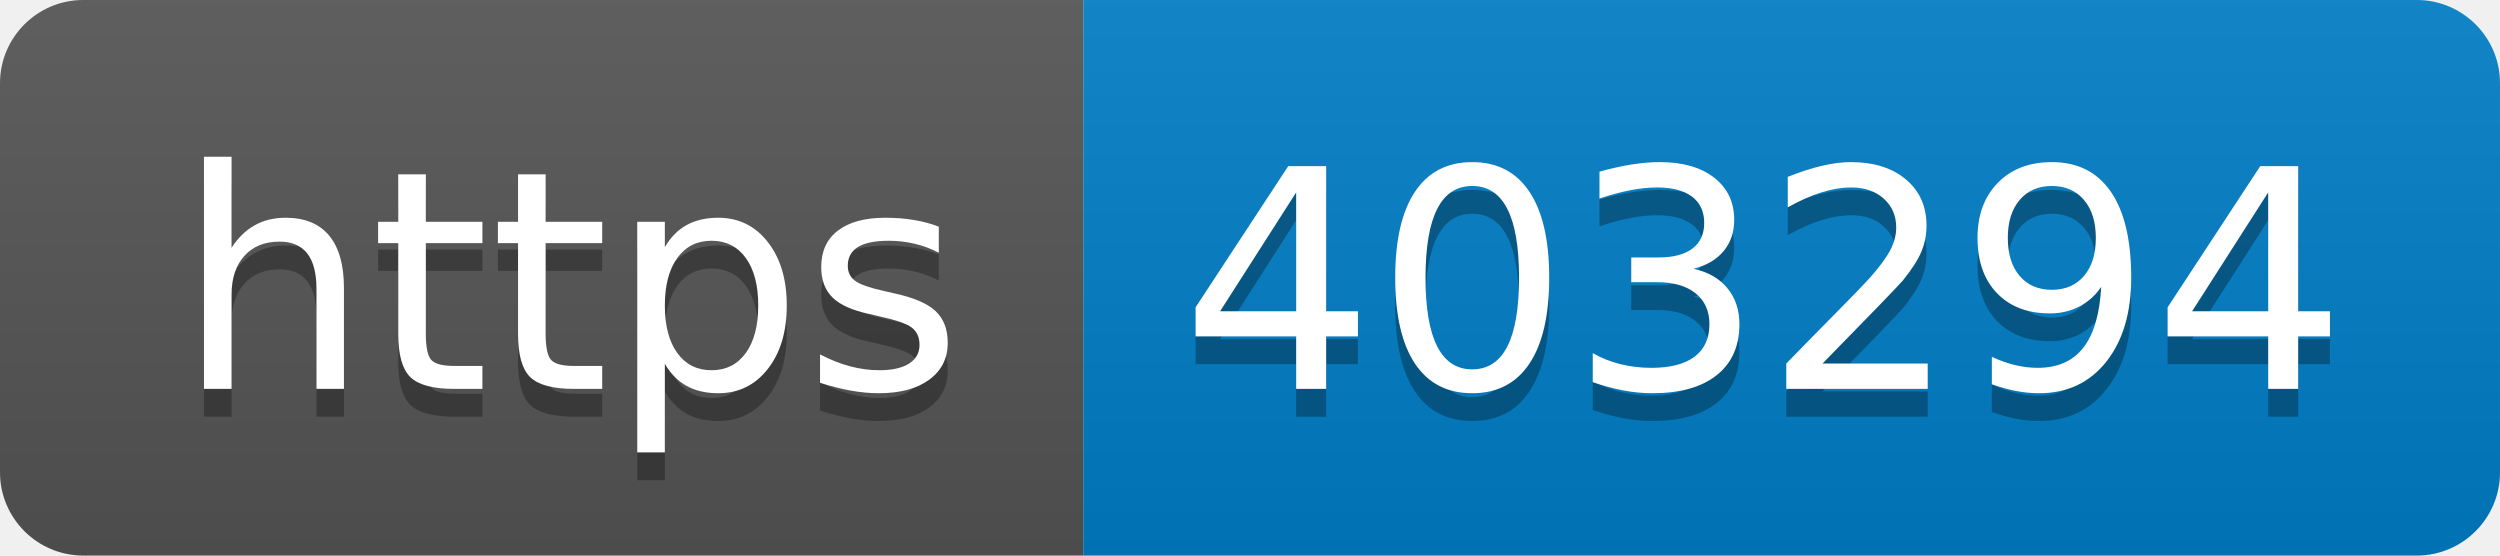
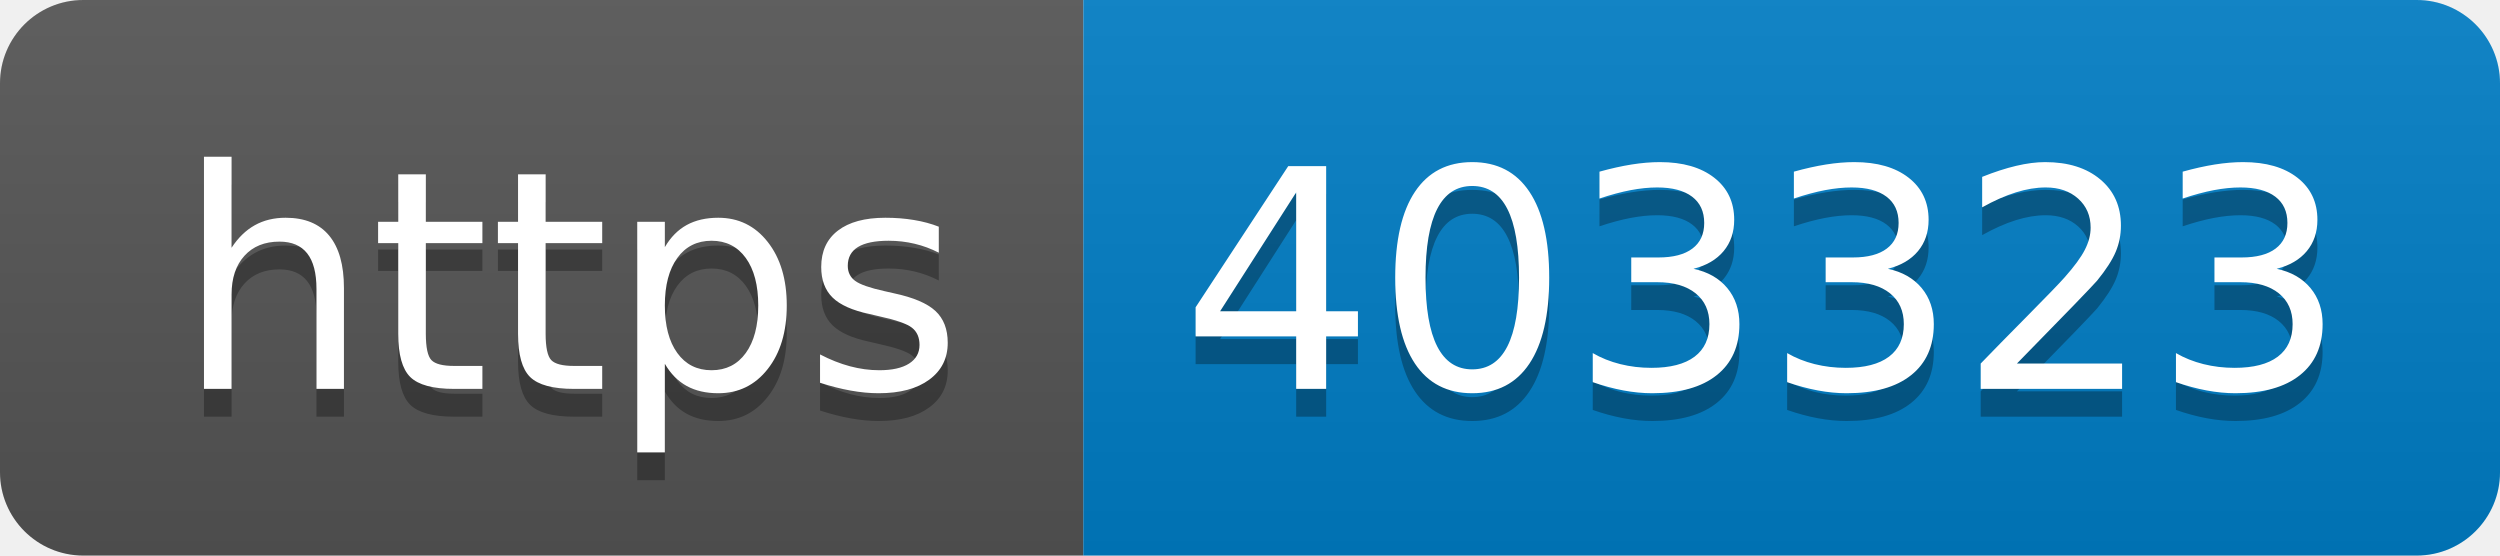
- <svg xmlns="http://www.w3.org/2000/svg" width="90" height="20" role="img" aria-label="https: 403294">
+ <svg xmlns="http://www.w3.org/2000/svg" width="90" height="20" role="img" aria-label="https: 403323">
  <linearGradient id="s" x2="0" y2="100%">
    <stop offset="0" stop-color="#bbb" stop-opacity=".1" />
    <stop offset="1" stop-opacity=".1" />
  </linearGradient>
  <clipPath id="r">
    <rect width="90" height="20" rx="3" fill="#fff" />
  </clipPath>
  <g clip-path="url(#r)">
    <rect width="39" height="20" fill="#555" />
    <rect x="39" width="51" height="20" fill="#007ec6" />
    <rect width="90" height="20" fill="url(#s)" />
  </g>
  <g fill="#fff" text-anchor="middle" font-family="Verdana,Geneva,DejaVu Sans,sans-serif" text-rendering="geometricPrecision" font-size="110">
    <text aria-hidden="true" x="205" y="150" fill="#010101" fill-opacity=".3" transform="scale(.1)" textLength="290">https</text>
    <text x="205" y="140" transform="scale(.1)" fill="#fff" textLength="290">https</text>
-     <text aria-hidden="true" x="635" y="150" fill="#010101" fill-opacity=".3" transform="scale(.1)" textLength="410">403294</text>
-     <text x="635" y="140" transform="scale(.1)" fill="#fff" textLength="410">403294</text>
+     <text aria-hidden="true" x="635" y="150" fill="#010101" fill-opacity=".3" transform="scale(.1)" textLength="410">403323</text>
+     <text x="635" y="140" transform="scale(.1)" fill="#fff" textLength="410">403323</text>
  </g>
</svg>
